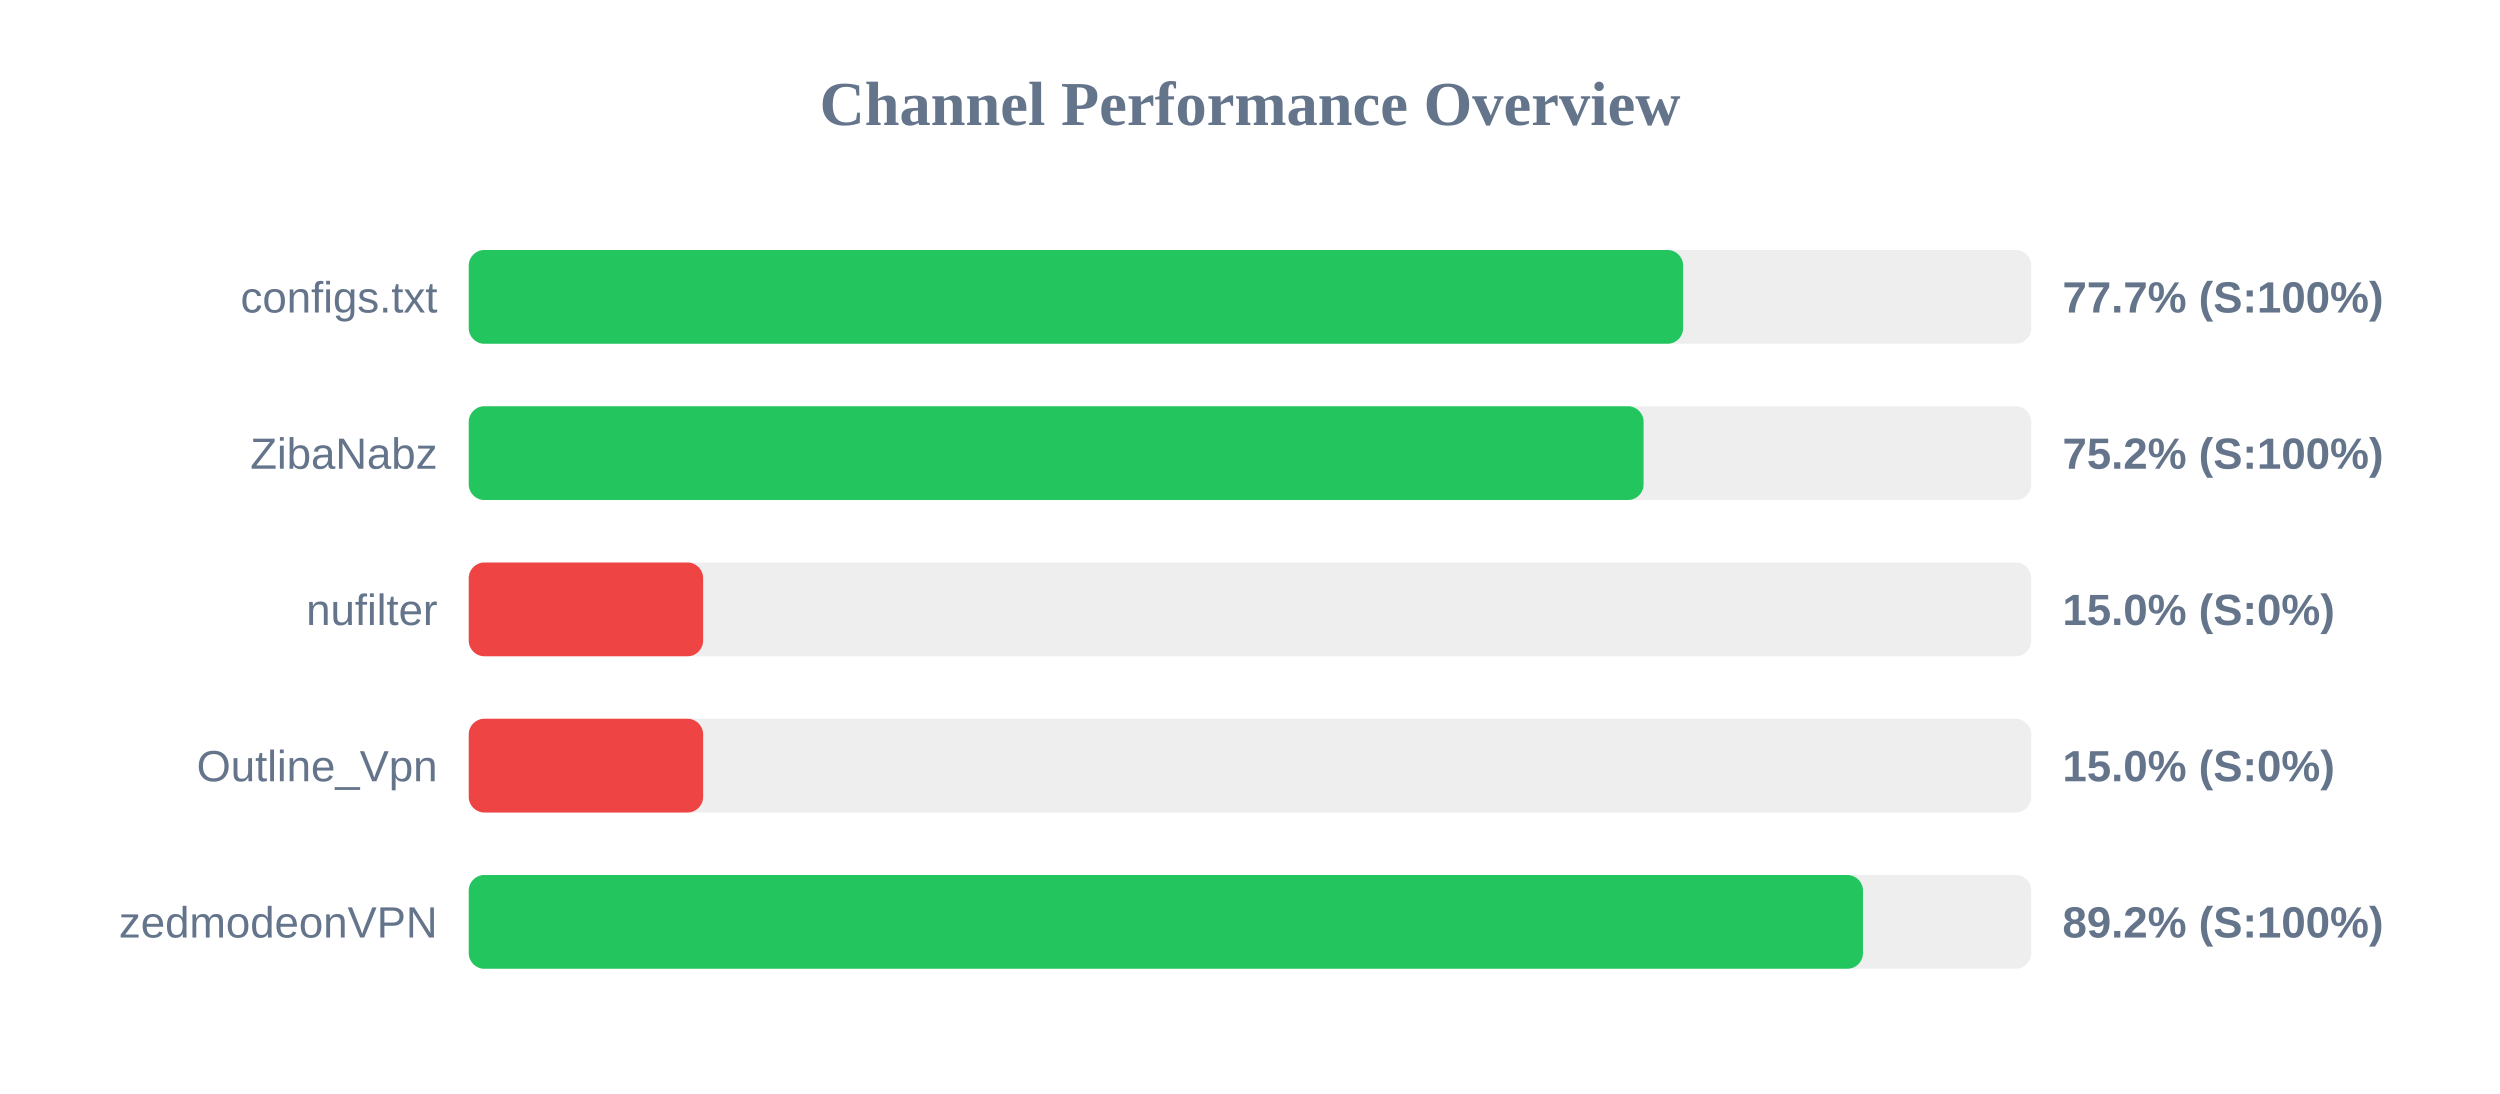
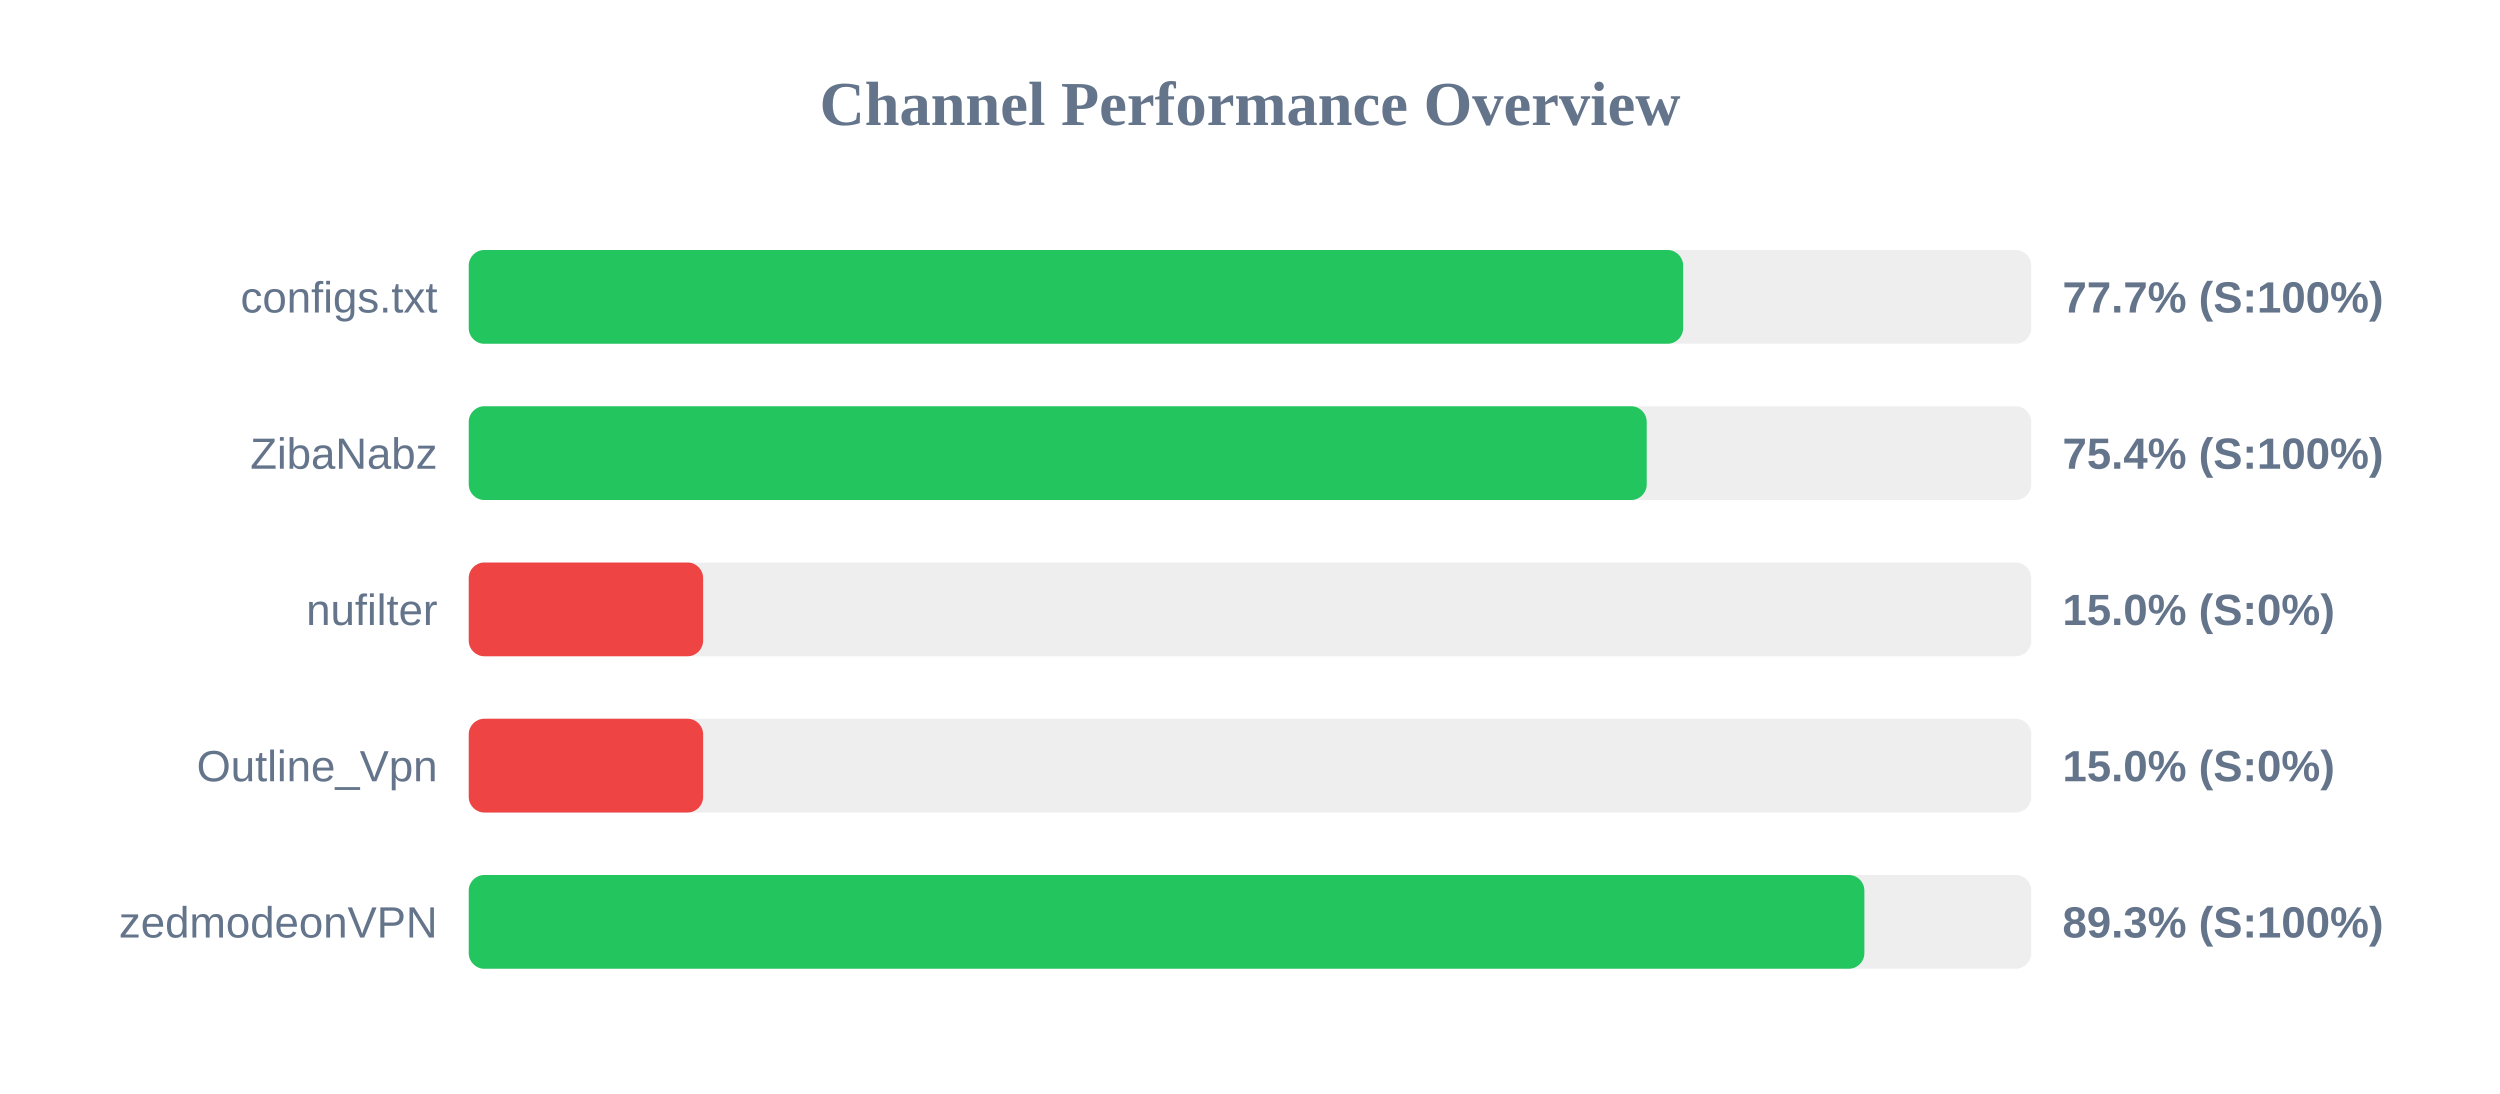
<svg xmlns="http://www.w3.org/2000/svg" width="800" height="350" version="1.1">
  <style>
        .row { font: 14px Arial; fill: #64748b; }
        .score { font: bold 14px Arial; fill: #64748b; }
    </style>
  <text x="400" y="40" text-anchor="middle" font-size="20px" font-weight="bold" fill="#64748b">Channel Performance Overview</text>
  <rect x="150" y="80" width="500" height="30" fill="#eee" rx="5" />
  <rect x="150" y="80" width="388.6" height="30" fill="#22c55e" rx="5" />
  <text x="140" y="100" text-anchor="end" class="row">configs.txt</text>
  <text x="660" y="100" text-anchor="start" class="score">77.7% (S:100%)</text>
  <rect x="150" y="130" width="500" height="30" fill="#eee" rx="5" />
-   <rect x="150" y="130" width="375.95" height="30" fill="#22c55e" rx="5" />
+   <rect x="150" y="130" width="376.95" height="30" fill="#22c55e" rx="5" />
  <text x="140" y="150" text-anchor="end" class="row">ZibaNabz</text>
-   <text x="660" y="150" text-anchor="start" class="score">75.2% (S:100%)</text>
+   <text x="660" y="150" text-anchor="start" class="score">75.4% (S:100%)</text>
  <rect x="150" y="180" width="500" height="30" fill="#eee" rx="5" />
  <rect x="150" y="180" width="75.0" height="30" fill="#ef4444" rx="5" />
  <text x="140" y="200" text-anchor="end" class="row">nufilter</text>
  <text x="660" y="200" text-anchor="start" class="score">15.0% (S:0%)</text>
  <rect x="150" y="230" width="500" height="30" fill="#eee" rx="5" />
  <rect x="150" y="230" width="75.0" height="30" fill="#ef4444" rx="5" />
  <text x="140" y="250" text-anchor="end" class="row">Outline_Vpn</text>
  <text x="660" y="250" text-anchor="start" class="score">15.0% (S:0%)</text>
  <rect x="150" y="280" width="500" height="30" fill="#eee" rx="5" />
-   <rect x="150" y="280" width="446.15" height="30" fill="#22c55e" rx="5" />
+   <rect x="150" y="280" width="446.6" height="30" fill="#22c55e" rx="5" />
  <text x="140" y="300" text-anchor="end" class="row">zedmodeonVPN</text>
-   <text x="660" y="300" text-anchor="start" class="score">89.2% (S:100%)</text>
+   <text x="660" y="300" text-anchor="start" class="score">89.3% (S:100%)</text>
</svg>
